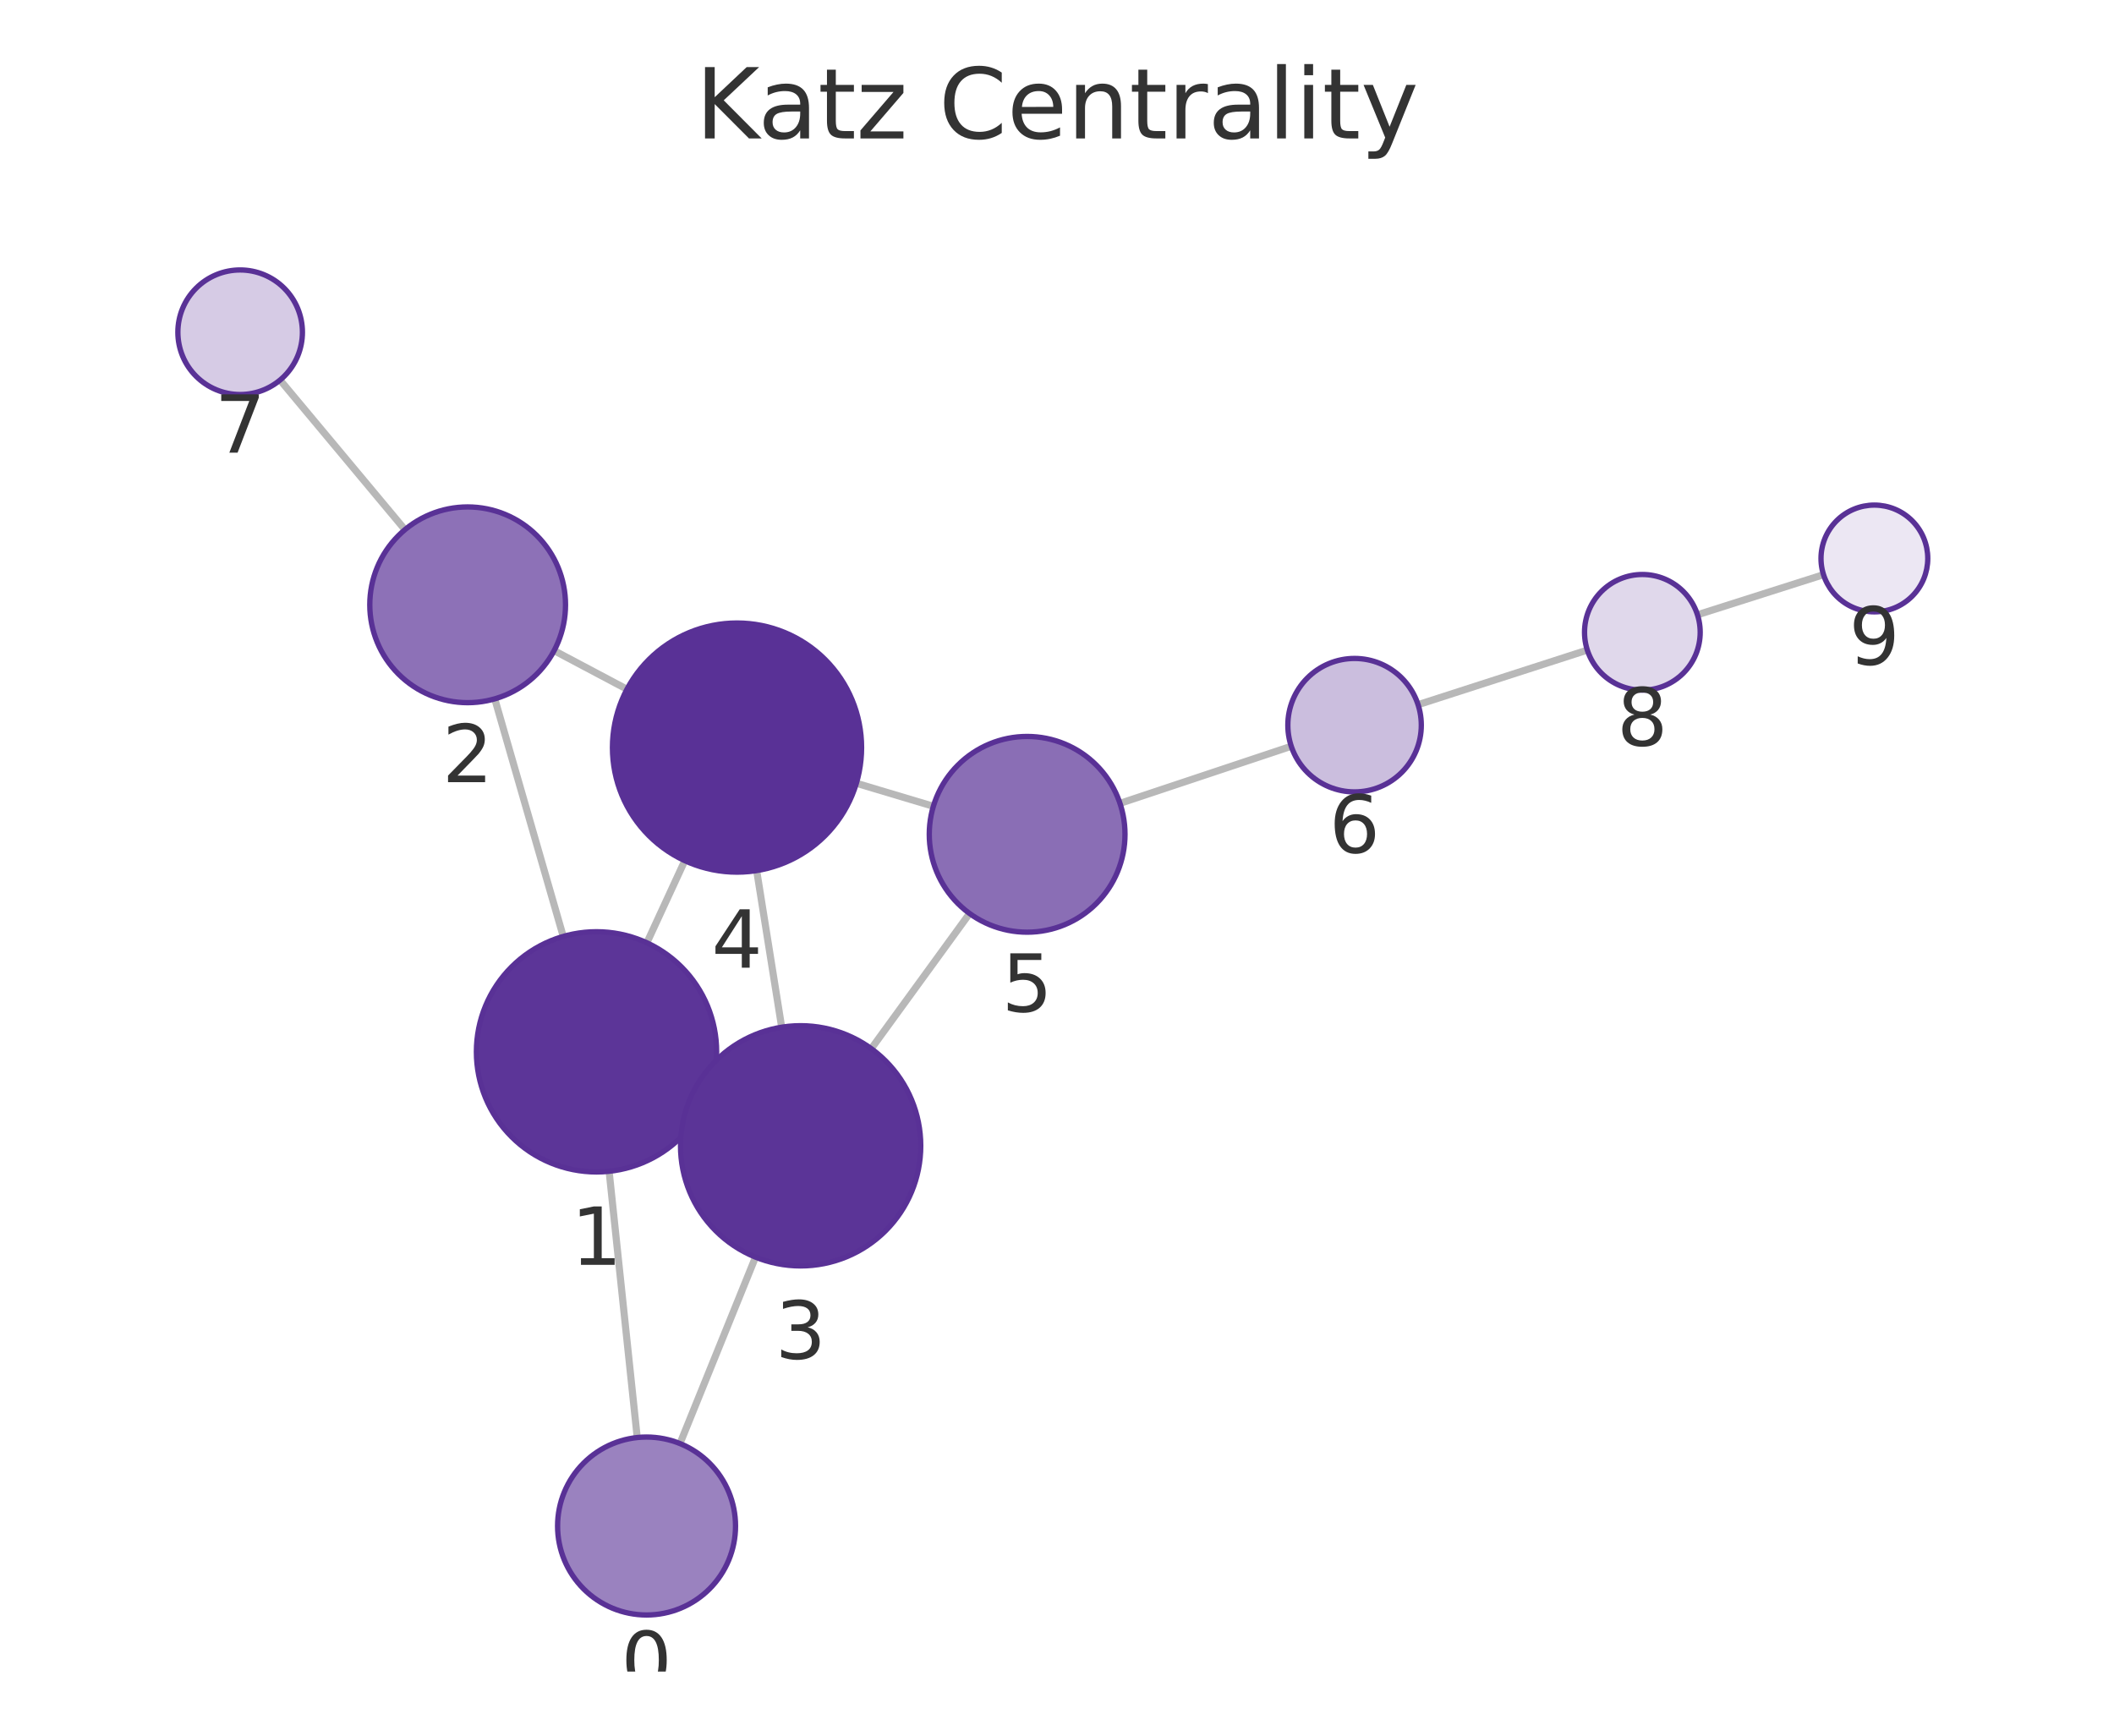
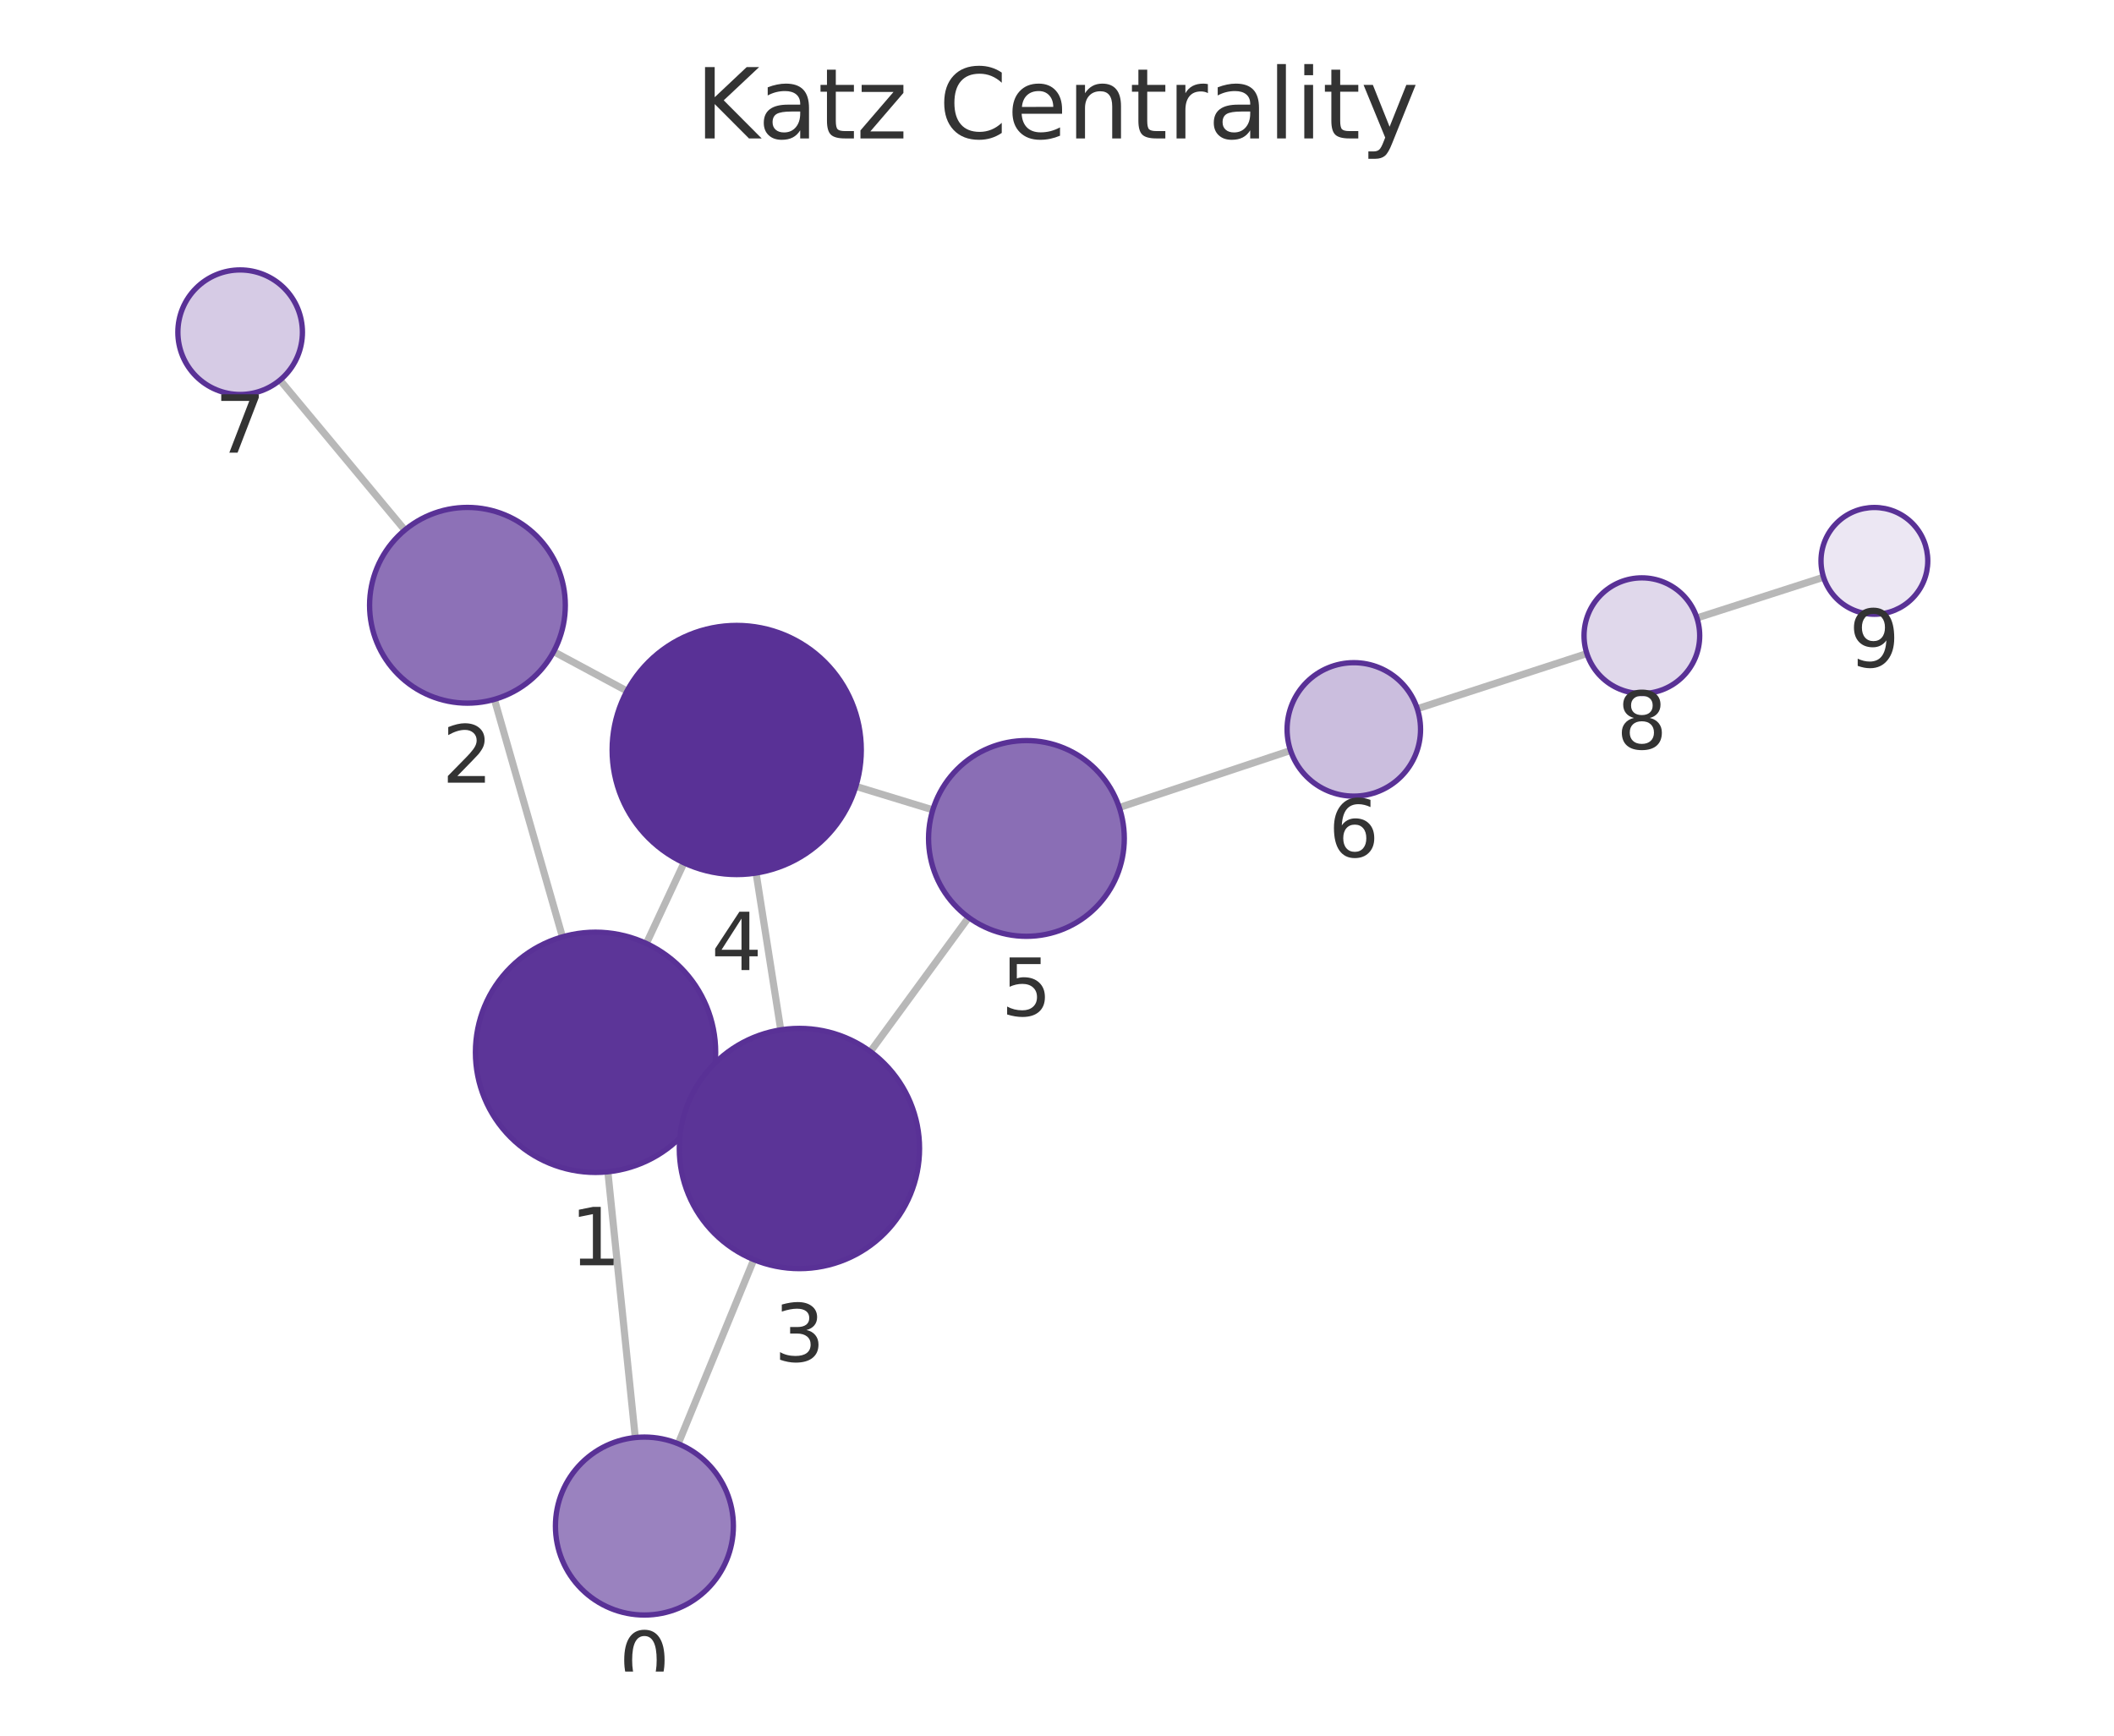
<svg xmlns="http://www.w3.org/2000/svg" xmlns:xlink="http://www.w3.org/1999/xlink" width="237.6pt" height="195.078pt" viewBox="0 0 237.6 195.078" version="1.1">
  <defs>
    <style type="text/css">*{stroke-linejoin: round; stroke-linecap: butt}</style>
  </defs>
  <g id="figure_1">
    <g id="patch_1">
      <path d="M 0 195.078  L 237.6 195.078  L 237.6 0  L 0 0  L 0 195.078  z " style="fill: none" />
    </g>
    <g id="axes_1">
      <g id="patch_2">
        <path d="M 7.2 187.878  L 230.4 187.878  L 230.4 21.558  L 7.2 21.558  L 7.2 187.878  z " style="fill: none" />
      </g>
      <g id="EdgeCollection_1">
-         <path d="M 71.62 161.571  L 68.461 131.647  " clip-path="url(#p9ef53f8145)" style="fill: #b8b8b8; stroke: #b8b8b8; stroke-width: 0.8" />
-         <path d="M 76.425 162.248  L 84.916 141.294  " clip-path="url(#p9ef53f8145)" style="fill: #b8b8b8; stroke: #b8b8b8; stroke-width: 0.8" />
-         <path d="M 63.305 105.25  L 55.608 78.547  " clip-path="url(#p9ef53f8145)" style="fill: #b8b8b8; stroke: #b8b8b8; stroke-width: 0.8" />
-         <path d="M 79.307 123.867  L 77.723 123.138  " clip-path="url(#p9ef53f8145)" style="fill: #b8b8b8; stroke: #b8b8b8; stroke-width: 0.8" />
-         <path d="M 72.704 105.966  L 76.967 96.734  " clip-path="url(#p9ef53f8145)" style="fill: #b8b8b8; stroke: #b8b8b8; stroke-width: 0.8" />
-         <path d="M 62.281 73.129  L 70.466 77.467  " clip-path="url(#p9ef53f8145)" style="fill: #b8b8b8; stroke: #b8b8b8; stroke-width: 0.8" />
-         <path d="M 45.513 59.532  L 31.476 42.716  " clip-path="url(#p9ef53f8145)" style="fill: #b8b8b8; stroke: #b8b8b8; stroke-width: 0.8" />
-         <path d="M 87.856 115.452  L 85.045 97.848  " clip-path="url(#p9ef53f8145)" style="fill: #b8b8b8; stroke: #b8b8b8; stroke-width: 0.8" />
-         <path d="M 97.925 117.864  L 108.974 102.669  " clip-path="url(#p9ef53f8145)" style="fill: #b8b8b8; stroke: #b8b8b8; stroke-width: 0.8" />
-         <path d="M 96.25 88.034  L 104.904 90.622  " clip-path="url(#p9ef53f8145)" style="fill: #b8b8b8; stroke: #b8b8b8; stroke-width: 0.8" />
-         <path d="M 125.879 90.294  L 145.13 83.877  " clip-path="url(#p9ef53f8145)" style="fill: #b8b8b8; stroke: #b8b8b8; stroke-width: 0.8" />
-         <path d="M 159.382 79.203  L 178.405 73.065  " clip-path="url(#p9ef53f8145)" style="fill: #b8b8b8; stroke: #b8b8b8; stroke-width: 0.8" />
-         <path d="M 190.785 69.098  L 204.952 64.589  " clip-path="url(#p9ef53f8145)" style="fill: #b8b8b8; stroke: #b8b8b8; stroke-width: 0.8" />
+         <path d="M 71.402 161.572  L 68.321 131.703  " clip-path="url(#pb5486cb229)" style="fill: #b8b8b8; stroke: #b8b8b8; stroke-width: 0.8" />
+         <path d="M 76.226 162.269  L 84.723 141.574  " clip-path="url(#pb5486cb229)" style="fill: #b8b8b8; stroke: #b8b8b8; stroke-width: 0.8" />
+         <path d="M 63.217 105.296  L 55.568 78.605  " clip-path="url(#pb5486cb229)" style="fill: #b8b8b8; stroke: #b8b8b8; stroke-width: 0.8" />
+         <path d="M 79.145 124.035  L 77.641 123.325  " clip-path="url(#pb5486cb229)" style="fill: #b8b8b8; stroke: #b8b8b8; stroke-width: 0.8" />
+         <path d="M 72.647 106.042  L 76.879 96.98  " clip-path="url(#pb5486cb229)" style="fill: #b8b8b8; stroke: #b8b8b8; stroke-width: 0.8" />
+         <path d="M 62.228 73.238  L 70.47 77.667  " clip-path="url(#pb5486cb229)" style="fill: #b8b8b8; stroke: #b8b8b8; stroke-width: 0.8" />
+         <path d="M 45.501 59.576  L 31.469 42.719  " clip-path="url(#pb5486cb229)" style="fill: #b8b8b8; stroke: #b8b8b8; stroke-width: 0.8" />
+         <path d="M 87.751 115.75  L 84.978 98.124  " clip-path="url(#pb5486cb229)" style="fill: #b8b8b8; stroke: #b8b8b8; stroke-width: 0.8" />
+         <path d="M 97.825 118.193  L 108.866 103.112  " clip-path="url(#pb5486cb229)" style="fill: #b8b8b8; stroke: #b8b8b8; stroke-width: 0.8" />
+         <path d="M 96.192 88.383  L 104.843 91.024  " clip-path="url(#pb5486cb229)" style="fill: #b8b8b8; stroke: #b8b8b8; stroke-width: 0.8" />
+         <path d="M 125.8 90.76  L 145.046 84.351  " clip-path="url(#pb5486cb229)" style="fill: #b8b8b8; stroke: #b8b8b8; stroke-width: 0.8" />
+         <path d="M 159.293 79.66  L 178.354 73.459  " clip-path="url(#pb5486cb229)" style="fill: #b8b8b8; stroke: #b8b8b8; stroke-width: 0.8" />
+         <path d="M 190.723 69.457  L 204.958 64.877  " clip-path="url(#pb5486cb229)" style="fill: #b8b8b8; stroke: #b8b8b8; stroke-width: 0.8" />
      </g>
      <g id="VertexCollection_1">
-         <path d="M 72.669 181.516  C 75.321 181.516 77.865 180.462 79.74 178.587  C 81.615 176.712 82.669 174.168 82.669 171.516  C 82.669 168.864 81.615 166.32 79.74 164.445  C 77.865 162.57 75.321 161.516 72.669 161.516  C 70.017 161.516 67.473 162.57 65.598 164.445  C 63.723 166.32 62.669 168.864 62.669 171.516  C 62.669 174.168 63.723 176.712 65.598 178.587  C 67.473 180.462 70.017 181.516 72.669 181.516  z " clip-path="url(#p9ef53f8145)" style="fill: #9a82bf; stroke: #593196; stroke-width: 0.6" />
-         <path d="M 67.044 131.722  C 70.625 131.722 74.059 130.299 76.59 127.768  C 79.122 125.236 80.544 121.802 80.544 118.222  C 80.544 114.642 79.122 111.208 76.59 108.676  C 74.059 106.144 70.625 104.722 67.044 104.722  C 63.464 104.722 60.03 106.144 57.498 108.676  C 54.967 111.208 53.544 114.642 53.544 118.222  C 53.544 121.802 54.967 125.236 57.498 127.768  C 60.03 130.299 63.464 131.722 67.044 131.722  z " clip-path="url(#p9ef53f8145)" style="fill: #5c3598; stroke: #593196; stroke-width: 0.6" />
-         <path d="M 52.561 78.977  C 55.479 78.977 58.277 77.818 60.34 75.755  C 62.402 73.692 63.561 70.894 63.561 67.977  C 63.561 65.06 62.402 62.262 60.34 60.199  C 58.277 58.136 55.479 56.977 52.561 56.977  C 49.644 56.977 46.846 58.136 44.783 60.199  C 42.72 62.262 41.561 65.06 41.561 67.977  C 41.561 70.894 42.72 73.692 44.783 75.755  C 46.846 77.818 49.644 78.977 52.561 78.977  z " clip-path="url(#p9ef53f8145)" style="fill: #8d71b7; stroke: #593196; stroke-width: 0.6" />
-         <path d="M 89.986 142.283  C 93.566 142.283 97 140.86 99.532 138.329  C 102.063 135.797 103.486 132.363 103.486 128.783  C 103.486 125.202 102.063 121.768 99.532 119.237  C 97 116.705 93.566 115.283 89.986 115.283  C 86.405 115.283 82.971 116.705 80.44 119.237  C 77.908 121.768 76.486 125.202 76.486 128.783  C 76.486 132.363 77.908 135.797 80.44 138.329  C 82.971 140.86 86.405 142.283 89.986 142.283  z " clip-path="url(#p9ef53f8145)" style="fill: #5b3497; stroke: #593196; stroke-width: 0.6" />
-         <path d="M 82.836 98.024  C 86.549 98.024 90.111 96.548 92.736 93.923  C 95.361 91.298 96.836 87.736 96.836 84.024  C 96.836 80.311 95.361 76.749 92.736 74.124  C 90.111 71.499 86.549 70.024 82.836 70.024  C 79.124 70.024 75.562 71.499 72.937 74.124  C 70.312 76.749 68.836 80.311 68.836 84.024  C 68.836 87.736 70.312 91.298 72.937 93.923  C 75.562 96.548 79.124 98.024 82.836 98.024  z " clip-path="url(#p9ef53f8145)" style="fill: #593196; stroke: #593196; stroke-width: 0.6" />
-         <path d="M 115.443 104.773  C 118.361 104.773 121.159 103.614 123.222 101.551  C 125.284 99.488 126.443 96.69 126.443 93.773  C 126.443 90.856 125.284 88.057 123.222 85.995  C 121.159 83.932 118.361 82.773 115.443 82.773  C 112.526 82.773 109.728 83.932 107.665 85.995  C 105.603 88.057 104.443 90.856 104.443 93.773  C 104.443 96.69 105.603 99.488 107.665 101.551  C 109.728 103.614 112.526 104.773 115.443 104.773  z " clip-path="url(#p9ef53f8145)" style="fill: #8a6eb5; stroke: #593196; stroke-width: 0.6" />
-         <path d="M 152.245 89.006  C 154.234 89.006 156.142 88.215 157.548 86.809  C 158.954 85.402 159.745 83.495 159.745 81.506  C 159.745 79.517 158.954 77.609 157.548 76.202  C 156.142 74.796 154.234 74.006 152.245 74.006  C 150.256 74.006 148.348 74.796 146.941 76.202  C 145.535 77.609 144.745 79.517 144.745 81.506  C 144.745 83.495 145.535 85.402 146.941 86.809  C 148.348 88.215 150.256 89.006 152.245 89.006  z " clip-path="url(#p9ef53f8145)" style="fill: #cbbede; stroke: #593196; stroke-width: 0.6" />
-         <path d="M 26.991 44.342  C 28.847 44.342 30.628 43.604 31.941 42.291  C 33.253 40.979 33.991 39.198 33.991 37.342  C 33.991 35.485 33.253 33.705 31.941 32.392  C 30.628 31.079 28.847 30.342 26.991 30.342  C 25.134 30.342 23.354 31.079 22.041 32.392  C 20.728 33.705 19.991 35.485 19.991 37.342  C 19.991 39.198 20.728 40.979 22.041 42.291  C 23.354 43.604 25.134 44.342 26.991 44.342  z " clip-path="url(#p9ef53f8145)" style="fill: #d6cbe5; stroke: #593196; stroke-width: 0.6" />
-         <path d="M 184.591 77.569  C 186.315 77.569 187.968 76.884 189.187 75.665  C 190.406 74.446 191.091 72.793 191.091 71.069  C 191.091 69.345 190.406 67.692 189.187 66.473  C 187.968 65.254 186.315 64.569 184.591 64.569  C 182.867 64.569 181.214 65.254 179.995 66.473  C 178.776 67.692 178.091 69.345 178.091 71.069  C 178.091 72.793 178.776 74.446 179.995 75.665  C 181.214 76.884 182.867 77.569 184.591 77.569  z " clip-path="url(#p9ef53f8145)" style="fill: #e0d8eb; stroke: #593196; stroke-width: 0.6" />
-         <path d="M 210.669 68.769  C 212.261 68.769 213.787 68.137 214.912 67.012  C 216.037 65.887 216.669 64.36 216.669 62.769  C 216.669 61.178 216.037 59.652 214.912 58.527  C 213.787 57.401 212.261 56.769 210.669 56.769  C 209.078 56.769 207.552 57.401 206.427 58.527  C 205.302 59.652 204.669 61.178 204.669 62.769  C 204.669 64.36 205.302 65.887 206.427 67.012  C 207.552 68.137 209.078 68.769 210.669 68.769  z " clip-path="url(#p9ef53f8145)" style="fill: #ece7f3; stroke: #593196; stroke-width: 0.6" />
+         <path d="M 72.428 181.52  C 75.08 181.52 77.624 180.466 79.499 178.591  C 81.375 176.715 82.428 174.172 82.428 171.52  C 82.428 168.868 81.375 166.324 79.499 164.449  C 77.624 162.573 75.08 161.52 72.428 161.52  C 69.776 161.52 67.233 162.573 65.357 164.449  C 63.482 166.324 62.428 168.868 62.428 171.52  C 62.428 174.172 63.482 176.715 65.357 178.591  C 67.233 180.466 69.776 181.52 72.428 181.52  z " clip-path="url(#pb5486cb229)" style="fill: #9a82bf; stroke: #593196; stroke-width: 0.6" />
+         <path d="M 66.936 131.774  C 70.516 131.774 73.95 130.352 76.482 127.82  C 79.013 125.288 80.436 121.854 80.436 118.274  C 80.436 114.694 79.013 111.26 76.482 108.728  C 73.95 106.197 70.516 104.774 66.936 104.774  C 63.356 104.774 59.922 106.197 57.39 108.728  C 54.858 111.26 53.436 114.694 53.436 118.274  C 53.436 121.854 54.858 125.288 57.39 127.82  C 59.922 130.352 63.356 131.774 66.936 131.774  z " clip-path="url(#pb5486cb229)" style="fill: #5c3598; stroke: #593196; stroke-width: 0.6" />
+         <path d="M 52.538 79.031  C 55.456 79.031 58.254 77.872 60.316 75.809  C 62.379 73.746 63.538 70.948 63.538 68.031  C 63.538 65.113 62.379 62.315 60.316 60.252  C 58.254 58.19 55.456 57.031 52.538 57.031  C 49.621 57.031 46.823 58.19 44.76 60.252  C 42.697 62.315 41.538 65.113 41.538 68.031  C 41.538 70.948 42.697 73.746 44.76 75.809  C 46.823 77.872 49.621 79.031 52.538 79.031  z " clip-path="url(#pb5486cb229)" style="fill: #8d71b7; stroke: #593196; stroke-width: 0.6" />
+         <path d="M 89.85 142.586  C 93.43 142.586 96.864 141.163 99.396 138.632  C 101.927 136.1 103.35 132.666 103.35 129.086  C 103.35 125.506 101.927 122.071 99.396 119.54  C 96.864 117.008 93.43 115.586 89.85 115.586  C 86.27 115.586 82.835 117.008 80.304 119.54  C 77.772 122.071 76.35 125.506 76.35 129.086  C 76.35 132.666 77.772 136.1 80.304 138.632  C 82.835 141.163 86.27 142.586 89.85 142.586  z " clip-path="url(#pb5486cb229)" style="fill: #5b3497; stroke: #593196; stroke-width: 0.6" />
+         <path d="M 82.802 98.294  C 86.515 98.294 90.076 96.819 92.702 94.194  C 95.327 91.568 96.802 88.007 96.802 84.294  C 96.802 80.581 95.327 77.02 92.702 74.395  C 90.076 71.769 86.515 70.294 82.802 70.294  C 79.089 70.294 75.528 71.769 72.903 74.395  C 70.277 77.02 68.802 80.581 68.802 84.294  C 68.802 88.007 70.277 91.568 72.903 94.194  C 75.528 96.819 79.089 98.294 82.802 98.294  z " clip-path="url(#pb5486cb229)" style="fill: #593196; stroke: #593196; stroke-width: 0.6" />
+         <path d="M 115.364 105.236  C 118.281 105.236 121.079 104.077 123.142 102.014  C 125.205 99.952 126.364 97.154 126.364 94.236  C 126.364 91.319 125.205 88.521 123.142 86.458  C 121.079 84.395 118.281 83.236 115.364 83.236  C 112.447 83.236 109.649 84.395 107.586 86.458  C 105.523 88.521 104.364 91.319 104.364 94.236  C 104.364 97.154 105.523 99.952 107.586 102.014  C 109.649 104.077 112.447 105.236 115.364 105.236  z " clip-path="url(#pb5486cb229)" style="fill: #8a6eb5; stroke: #593196; stroke-width: 0.6" />
+         <path d="M 152.161 89.481  C 154.15 89.481 156.058 88.69 157.465 87.284  C 158.871 85.877 159.661 83.97 159.661 81.981  C 159.661 79.992 158.871 78.084 157.465 76.677  C 156.058 75.271 154.15 74.481 152.161 74.481  C 150.172 74.481 148.264 75.271 146.858 76.677  C 145.452 78.084 144.661 79.992 144.661 81.981  C 144.661 83.97 145.452 85.877 146.858 87.284  C 148.264 88.69 150.172 89.481 152.161 89.481  z " clip-path="url(#pb5486cb229)" style="fill: #cbbede; stroke: #593196; stroke-width: 0.6" />
+         <path d="M 26.991 44.339  C 28.847 44.339 30.628 43.602 31.941 42.289  C 33.253 40.976 33.991 39.196 33.991 37.339  C 33.991 35.483 33.253 33.702 31.941 32.389  C 30.628 31.077 28.847 30.339 26.991 30.339  C 25.134 30.339 23.354 31.077 22.041 32.389  C 20.728 33.702 19.991 35.483 19.991 37.339  C 19.991 39.196 20.728 40.976 22.041 42.289  C 23.354 43.602 25.134 44.339 26.991 44.339  z " clip-path="url(#pb5486cb229)" style="fill: #d6cbe5; stroke: #593196; stroke-width: 0.6" />
+         <path d="M 184.535 77.948  C 186.259 77.948 187.913 77.263 189.132 76.044  C 190.351 74.825 191.035 73.171 191.035 71.448  C 191.035 69.724 190.351 68.07 189.132 66.851  C 187.913 65.632 186.259 64.948 184.535 64.948  C 182.812 64.948 181.158 65.632 179.939 66.851  C 178.72 68.07 178.035 69.724 178.035 71.448  C 178.035 73.171 178.72 74.825 179.939 76.044  C 181.158 77.263 182.812 77.948 184.535 77.948  z " clip-path="url(#pb5486cb229)" style="fill: #e0d8eb; stroke: #593196; stroke-width: 0.6" />
+         <path d="M 210.669 69.039  C 212.261 69.039 213.787 68.407 214.912 67.281  C 216.037 66.156 216.669 64.63 216.669 63.039  C 216.669 61.448 216.037 59.921 214.912 58.796  C 213.787 57.671 212.261 57.039 210.669 57.039  C 209.078 57.039 207.552 57.671 206.427 58.796  C 205.302 59.921 204.669 61.448 204.669 63.039  C 204.669 64.63 205.302 66.156 206.427 67.281  C 207.552 68.407 209.078 69.039 210.669 69.039  z " clip-path="url(#pb5486cb229)" style="fill: #ece7f3; stroke: #593196; stroke-width: 0.6" />
      </g>
      <g id="text_1">
-         <g clip-path="url(#p9ef53f8145)">
-           <g style="fill: #333333" transform="translate(69.80603 189.8539) scale(0.09 -0.09)">
+         <g clip-path="url(#pb5486cb229)">
+           <g style="fill: #333333" transform="translate(69.56523 189.8575) scale(0.09 -0.09)">
            <defs>
              <path id="DejaVuSans-13" d="M 2034 4250  Q 1547 4250 1301 3770  Q 1056 3291 1056 2328  Q 1056 1369 1301 889  Q 1547 409 2034 409  Q 2525 409 2770 889  Q 3016 1369 3016 2328  Q 3016 3291 2770 3770  Q 2525 4250 2034 4250  z M 2034 4750  Q 2819 4750 3233 4129  Q 3647 3509 3647 2328  Q 3647 1150 3233 529  Q 2819 -91 2034 -91  Q 1250 -91 836 529  Q 422 1150 422 2328  Q 422 3509 836 4129  Q 1250 4750 2034 4750  z " transform="scale(0.015625)" />
            </defs>
            <use xlink:href="#DejaVuSans-13" />
          </g>
        </g>
      </g>
      <g id="text_2">
-         <g clip-path="url(#p9ef53f8145)">
-           <g style="fill: #333333" transform="translate(64.18127 142.1598) scale(0.09 -0.09)">
+         <g clip-path="url(#pb5486cb229)">
+           <g style="fill: #333333" transform="translate(64.07281 142.212) scale(0.09 -0.09)">
            <defs>
              <path id="DejaVuSans-14" d="M 794 531  L 1825 531  L 1825 4091  L 703 3866  L 703 4441  L 1819 4666  L 2450 4666  L 2450 531  L 3481 531  L 3481 0  L 794 0  L 794 531  z " transform="scale(0.015625)" />
            </defs>
            <use xlink:href="#DejaVuSans-14" />
          </g>
        </g>
      </g>
      <g id="text_3">
-         <g clip-path="url(#p9ef53f8145)">
-           <g style="fill: #333333" transform="translate(49.69829 87.91499) scale(0.09 -0.09)">
+         <g clip-path="url(#pb5486cb229)">
+           <g style="fill: #333333" transform="translate(49.67515 87.96856) scale(0.09 -0.09)">
            <defs>
              <path id="DejaVuSans-15" d="M 1228 531  L 3431 531  L 3431 0  L 469 0  L 469 531  Q 828 903 1448 1529  Q 2069 2156 2228 2338  Q 2531 2678 2651 2914  Q 2772 3150 2772 3378  Q 2772 3750 2511 3984  Q 2250 4219 1831 4219  Q 1534 4219 1204 4116  Q 875 4013 500 3803  L 500 4441  Q 881 4594 1212 4672  Q 1544 4750 1819 4750  Q 2544 4750 2975 4387  Q 3406 4025 3406 3419  Q 3406 3131 3298 2873  Q 3191 2616 2906 2266  Q 2828 2175 2409 1742  Q 1991 1309 1228 531  z " transform="scale(0.015625)" />
            </defs>
            <use xlink:href="#DejaVuSans-15" />
          </g>
        </g>
      </g>
      <g id="text_4">
-         <g clip-path="url(#p9ef53f8145)">
-           <g style="fill: #333333" transform="translate(87.12257 152.7206) scale(0.09 -0.09)">
+         <g clip-path="url(#pb5486cb229)">
+           <g style="fill: #333333" transform="translate(86.98665 153.0237) scale(0.09 -0.09)">
            <defs>
              <path id="DejaVuSans-16" d="M 2597 2516  Q 3050 2419 3304 2112  Q 3559 1806 3559 1356  Q 3559 666 3084 287  Q 2609 -91 1734 -91  Q 1441 -91 1130 -33  Q 819 25 488 141  L 488 750  Q 750 597 1062 519  Q 1375 441 1716 441  Q 2309 441 2620 675  Q 2931 909 2931 1356  Q 2931 1769 2642 2001  Q 2353 2234 1838 2234  L 1294 2234  L 1294 2753  L 1863 2753  Q 2328 2753 2575 2939  Q 2822 3125 2822 3475  Q 2822 3834 2567 4026  Q 2313 4219 1838 4219  Q 1578 4219 1281 4162  Q 984 4106 628 3988  L 628 4550  Q 988 4650 1302 4700  Q 1616 4750 1894 4750  Q 2613 4750 3031 4423  Q 3450 4097 3450 3541  Q 3450 3153 3228 2886  Q 3006 2619 2597 2516  z " transform="scale(0.015625)" />
            </defs>
            <use xlink:href="#DejaVuSans-16" />
          </g>
        </g>
      </g>
      <g id="text_5">
-         <g clip-path="url(#p9ef53f8145)">
-           <g style="fill: #333333" transform="translate(79.97326 108.7614) scale(0.09 -0.09)">
+         <g clip-path="url(#pb5486cb229)">
+           <g style="fill: #333333" transform="translate(79.93888 109.0322) scale(0.09 -0.09)">
            <defs>
              <path id="DejaVuSans-17" d="M 2419 4116  L 825 1625  L 2419 1625  L 2419 4116  z M 2253 4666  L 3047 4666  L 3047 1625  L 3713 1625  L 3713 1100  L 3047 1100  L 3047 0  L 2419 0  L 2419 1100  L 313 1100  L 313 1709  L 2253 4666  z " transform="scale(0.015625)" />
            </defs>
            <use xlink:href="#DejaVuSans-17" />
          </g>
        </g>
      </g>
      <g id="text_6">
-         <g clip-path="url(#p9ef53f8145)">
-           <g style="fill: #333333" transform="translate(112.5804 113.7108) scale(0.09 -0.09)">
+         <g clip-path="url(#pb5486cb229)">
+           <g style="fill: #333333" transform="translate(112.5008 114.1742) scale(0.09 -0.09)">
            <defs>
              <path id="DejaVuSans-18" d="M 691 4666  L 3169 4666  L 3169 4134  L 1269 4134  L 1269 2991  Q 1406 3038 1543 3061  Q 1681 3084 1819 3084  Q 2600 3084 3056 2656  Q 3513 2228 3513 1497  Q 3513 744 3044 326  Q 2575 -91 1722 -91  Q 1428 -91 1123 -41  Q 819 9 494 109  L 494 744  Q 775 591 1075 516  Q 1375 441 1709 441  Q 2250 441 2565 725  Q 2881 1009 2881 1497  Q 2881 1984 2565 2268  Q 2250 2553 1709 2553  Q 1456 2553 1204 2497  Q 953 2441 691 2322  L 691 4666  z " transform="scale(0.015625)" />
            </defs>
            <use xlink:href="#DejaVuSans-18" />
          </g>
        </g>
      </g>
      <g id="text_7">
-         <g clip-path="url(#p9ef53f8145)">
-           <g style="fill: #333333" transform="translate(149.3816 95.84348) scale(0.09 -0.09)">
+         <g clip-path="url(#pb5486cb229)">
+           <g style="fill: #333333" transform="translate(149.2982 96.3185) scale(0.09 -0.09)">
            <defs>
              <path id="DejaVuSans-19" d="M 2113 2584  Q 1688 2584 1439 2293  Q 1191 2003 1191 1497  Q 1191 994 1439 701  Q 1688 409 2113 409  Q 2538 409 2786 701  Q 3034 994 3034 1497  Q 3034 2003 2786 2293  Q 2538 2584 2113 2584  z M 3366 4563  L 3366 3988  Q 3128 4100 2886 4159  Q 2644 4219 2406 4219  Q 1781 4219 1451 3797  Q 1122 3375 1075 2522  Q 1259 2794 1537 2939  Q 1816 3084 2150 3084  Q 2853 3084 3261 2657  Q 3669 2231 3669 1497  Q 3669 778 3244 343  Q 2819 -91 2113 -91  Q 1303 -91 875 529  Q 447 1150 447 2328  Q 447 3434 972 4092  Q 1497 4750 2381 4750  Q 2619 4750 2861 4703  Q 3103 4656 3366 4563  z " transform="scale(0.015625)" />
            </defs>
            <use xlink:href="#DejaVuSans-19" />
          </g>
        </g>
      </g>
      <g id="text_8">
-         <g clip-path="url(#p9ef53f8145)">
-           <g style="fill: #333333" transform="translate(24.12773 50.8796) scale(0.09 -0.09)">
+         <g clip-path="url(#pb5486cb229)">
+           <g style="fill: #333333" transform="translate(24.12773 50.87708) scale(0.09 -0.09)">
            <defs>
              <path id="DejaVuSans-1a" d="M 525 4666  L 3525 4666  L 3525 4397  L 1831 0  L 1172 0  L 2766 4134  L 525 4134  L 525 4666  z " transform="scale(0.015625)" />
            </defs>
            <use xlink:href="#DejaVuSans-1a" />
          </g>
        </g>
      </g>
      <g id="text_9">
-         <g clip-path="url(#p9ef53f8145)">
-           <g style="fill: #333333" transform="translate(181.7281 83.80702) scale(0.09 -0.09)">
+         <g clip-path="url(#pb5486cb229)">
+           <g style="fill: #333333" transform="translate(181.6724 84.18547) scale(0.09 -0.09)">
            <defs>
              <path id="DejaVuSans-1b" d="M 2034 2216  Q 1584 2216 1326 1975  Q 1069 1734 1069 1313  Q 1069 891 1326 650  Q 1584 409 2034 409  Q 2484 409 2743 651  Q 3003 894 3003 1313  Q 3003 1734 2745 1975  Q 2488 2216 2034 2216  z M 1403 2484  Q 997 2584 770 2862  Q 544 3141 544 3541  Q 544 4100 942 4425  Q 1341 4750 2034 4750  Q 2731 4750 3128 4425  Q 3525 4100 3525 3541  Q 3525 3141 3298 2862  Q 3072 2584 2669 2484  Q 3125 2378 3379 2068  Q 3634 1759 3634 1313  Q 3634 634 3220 271  Q 2806 -91 2034 -91  Q 1263 -91 848 271  Q 434 634 434 1313  Q 434 1759 690 2068  Q 947 2378 1403 2484  z M 1172 3481  Q 1172 3119 1398 2916  Q 1625 2713 2034 2713  Q 2441 2713 2670 2916  Q 2900 3119 2900 3481  Q 2900 3844 2670 4047  Q 2441 4250 2034 4250  Q 1625 4250 1398 4047  Q 1172 3844 1172 3481  z " transform="scale(0.015625)" />
            </defs>
            <use xlink:href="#DejaVuSans-1b" />
          </g>
        </g>
      </g>
      <g id="text_10">
-         <g clip-path="url(#p9ef53f8145)">
-           <g style="fill: #333333" transform="translate(207.8063 74.70716) scale(0.09 -0.09)">
+         <g clip-path="url(#pb5486cb229)">
+           <g style="fill: #333333" transform="translate(207.8063 74.97671) scale(0.09 -0.09)">
            <defs>
              <path id="DejaVuSans-1c" d="M 703 97  L 703 672  Q 941 559 1184 500  Q 1428 441 1663 441  Q 2288 441 2617 861  Q 2947 1281 2994 2138  Q 2813 1869 2534 1725  Q 2256 1581 1919 1581  Q 1219 1581 811 2004  Q 403 2428 403 3163  Q 403 3881 828 4315  Q 1253 4750 1959 4750  Q 2769 4750 3195 4129  Q 3622 3509 3622 2328  Q 3622 1225 3098 567  Q 2575 -91 1691 -91  Q 1453 -91 1209 -44  Q 966 3 703 97  z M 1959 2075  Q 2384 2075 2632 2365  Q 2881 2656 2881 3163  Q 2881 3666 2632 3958  Q 2384 4250 1959 4250  Q 1534 4250 1286 3958  Q 1038 3666 1038 3163  Q 1038 2656 1286 2365  Q 1534 2075 1959 2075  z " transform="scale(0.015625)" />
            </defs>
            <use xlink:href="#DejaVuSans-1c" />
          </g>
        </g>
      </g>
      <g id="matplotlib.axis_1" />
      <g id="matplotlib.axis_2" />
      <g id="text_11">
        <g style="fill: #333333" transform="translate(78.16273 15.55828) scale(0.11 -0.11)">
          <defs>
            <path id="DejaVuSans-2e" d="M 628 4666  L 1259 4666  L 1259 2694  L 3353 4666  L 4166 4666  L 1850 2491  L 4331 0  L 3500 0  L 1259 2247  L 1259 0  L 628 0  L 628 4666  z " transform="scale(0.015625)" />
            <path id="DejaVuSans-44" d="M 2194 1759  Q 1497 1759 1228 1600  Q 959 1441 959 1056  Q 959 750 1161 570  Q 1363 391 1709 391  Q 2188 391 2477 730  Q 2766 1069 2766 1631  L 2766 1759  L 2194 1759  z M 3341 1997  L 3341 0  L 2766 0  L 2766 531  Q 2569 213 2275 61  Q 1981 -91 1556 -91  Q 1019 -91 701 211  Q 384 513 384 1019  Q 384 1609 779 1909  Q 1175 2209 1959 2209  L 2766 2209  L 2766 2266  Q 2766 2663 2505 2880  Q 2244 3097 1772 3097  Q 1472 3097 1187 3025  Q 903 2953 641 2809  L 641 3341  Q 956 3463 1253 3523  Q 1550 3584 1831 3584  Q 2591 3584 2966 3190  Q 3341 2797 3341 1997  z " transform="scale(0.015625)" />
            <path id="DejaVuSans-57" d="M 1172 4494  L 1172 3500  L 2356 3500  L 2356 3053  L 1172 3053  L 1172 1153  Q 1172 725 1289 603  Q 1406 481 1766 481  L 2356 481  L 2356 0  L 1766 0  Q 1100 0 847 248  Q 594 497 594 1153  L 594 3053  L 172 3053  L 172 3500  L 594 3500  L 594 4494  L 1172 4494  z " transform="scale(0.015625)" />
            <path id="DejaVuSans-5d" d="M 353 3500  L 3084 3500  L 3084 2975  L 922 459  L 3084 459  L 3084 0  L 275 0  L 275 525  L 2438 3041  L 353 3041  L 353 3500  z " transform="scale(0.015625)" />
            <path id="DejaVuSans-3" transform="scale(0.015625)" />
            <path id="DejaVuSans-26" d="M 4122 4306  L 4122 3641  Q 3803 3938 3442 4084  Q 3081 4231 2675 4231  Q 1875 4231 1450 3742  Q 1025 3253 1025 2328  Q 1025 1406 1450 917  Q 1875 428 2675 428  Q 3081 428 3442 575  Q 3803 722 4122 1019  L 4122 359  Q 3791 134 3420 21  Q 3050 -91 2638 -91  Q 1578 -91 968 557  Q 359 1206 359 2328  Q 359 3453 968 4101  Q 1578 4750 2638 4750  Q 3056 4750 3426 4639  Q 3797 4528 4122 4306  z " transform="scale(0.015625)" />
            <path id="DejaVuSans-48" d="M 3597 1894  L 3597 1613  L 953 1613  Q 991 1019 1311 708  Q 1631 397 2203 397  Q 2534 397 2845 478  Q 3156 559 3463 722  L 3463 178  Q 3153 47 2828 -22  Q 2503 -91 2169 -91  Q 1331 -91 842 396  Q 353 884 353 1716  Q 353 2575 817 3079  Q 1281 3584 2069 3584  Q 2775 3584 3186 3129  Q 3597 2675 3597 1894  z M 3022 2063  Q 3016 2534 2758 2815  Q 2500 3097 2075 3097  Q 1594 3097 1305 2825  Q 1016 2553 972 2059  L 3022 2063  z " transform="scale(0.015625)" />
            <path id="DejaVuSans-51" d="M 3513 2113  L 3513 0  L 2938 0  L 2938 2094  Q 2938 2591 2744 2837  Q 2550 3084 2163 3084  Q 1697 3084 1428 2787  Q 1159 2491 1159 1978  L 1159 0  L 581 0  L 581 3500  L 1159 3500  L 1159 2956  Q 1366 3272 1645 3428  Q 1925 3584 2291 3584  Q 2894 3584 3203 3211  Q 3513 2838 3513 2113  z " transform="scale(0.015625)" />
            <path id="DejaVuSans-55" d="M 2631 2963  Q 2534 3019 2420 3045  Q 2306 3072 2169 3072  Q 1681 3072 1420 2755  Q 1159 2438 1159 1844  L 1159 0  L 581 0  L 581 3500  L 1159 3500  L 1159 2956  Q 1341 3275 1631 3429  Q 1922 3584 2338 3584  Q 2397 3584 2469 3576  Q 2541 3569 2628 3553  L 2631 2963  z " transform="scale(0.015625)" />
            <path id="DejaVuSans-4f" d="M 603 4863  L 1178 4863  L 1178 0  L 603 0  L 603 4863  z " transform="scale(0.015625)" />
            <path id="DejaVuSans-4c" d="M 603 3500  L 1178 3500  L 1178 0  L 603 0  L 603 3500  z M 603 4863  L 1178 4863  L 1178 4134  L 603 4134  L 603 4863  z " transform="scale(0.015625)" />
            <path id="DejaVuSans-5c" d="M 2059 -325  Q 1816 -950 1584 -1140  Q 1353 -1331 966 -1331  L 506 -1331  L 506 -850  L 844 -850  Q 1081 -850 1212 -737  Q 1344 -625 1503 -206  L 1606 56  L 191 3500  L 800 3500  L 1894 763  L 2988 3500  L 3597 3500  L 2059 -325  z " transform="scale(0.015625)" />
          </defs>
          <use xlink:href="#DejaVuSans-2e" />
          <use xlink:href="#DejaVuSans-44" transform="translate(63.82812 0)" />
          <use xlink:href="#DejaVuSans-57" transform="translate(125.1094 0)" />
          <use xlink:href="#DejaVuSans-5d" transform="translate(164.3125 0)" />
          <use xlink:href="#DejaVuSans-3" transform="translate(216.7969 0)" />
          <use xlink:href="#DejaVuSans-26" transform="translate(248.5781 0)" />
          <use xlink:href="#DejaVuSans-48" transform="translate(318.4062 0)" />
          <use xlink:href="#DejaVuSans-51" transform="translate(379.9375 0)" />
          <use xlink:href="#DejaVuSans-57" transform="translate(443.3125 0)" />
          <use xlink:href="#DejaVuSans-55" transform="translate(482.5156 0)" />
          <use xlink:href="#DejaVuSans-44" transform="translate(523.625 0)" />
          <use xlink:href="#DejaVuSans-4f" transform="translate(584.9062 0)" />
          <use xlink:href="#DejaVuSans-4c" transform="translate(612.6875 0)" />
          <use xlink:href="#DejaVuSans-57" transform="translate(640.4688 0)" />
          <use xlink:href="#DejaVuSans-5c" transform="translate(679.6719 0)" />
        </g>
      </g>
    </g>
  </g>
  <defs>
-     <clipPath id="p9ef53f8145">
+     <clipPath id="pb5486cb229">
      <rect x="7.2" y="21.558" width="223.2" height="166.32" />
    </clipPath>
  </defs>
</svg>
